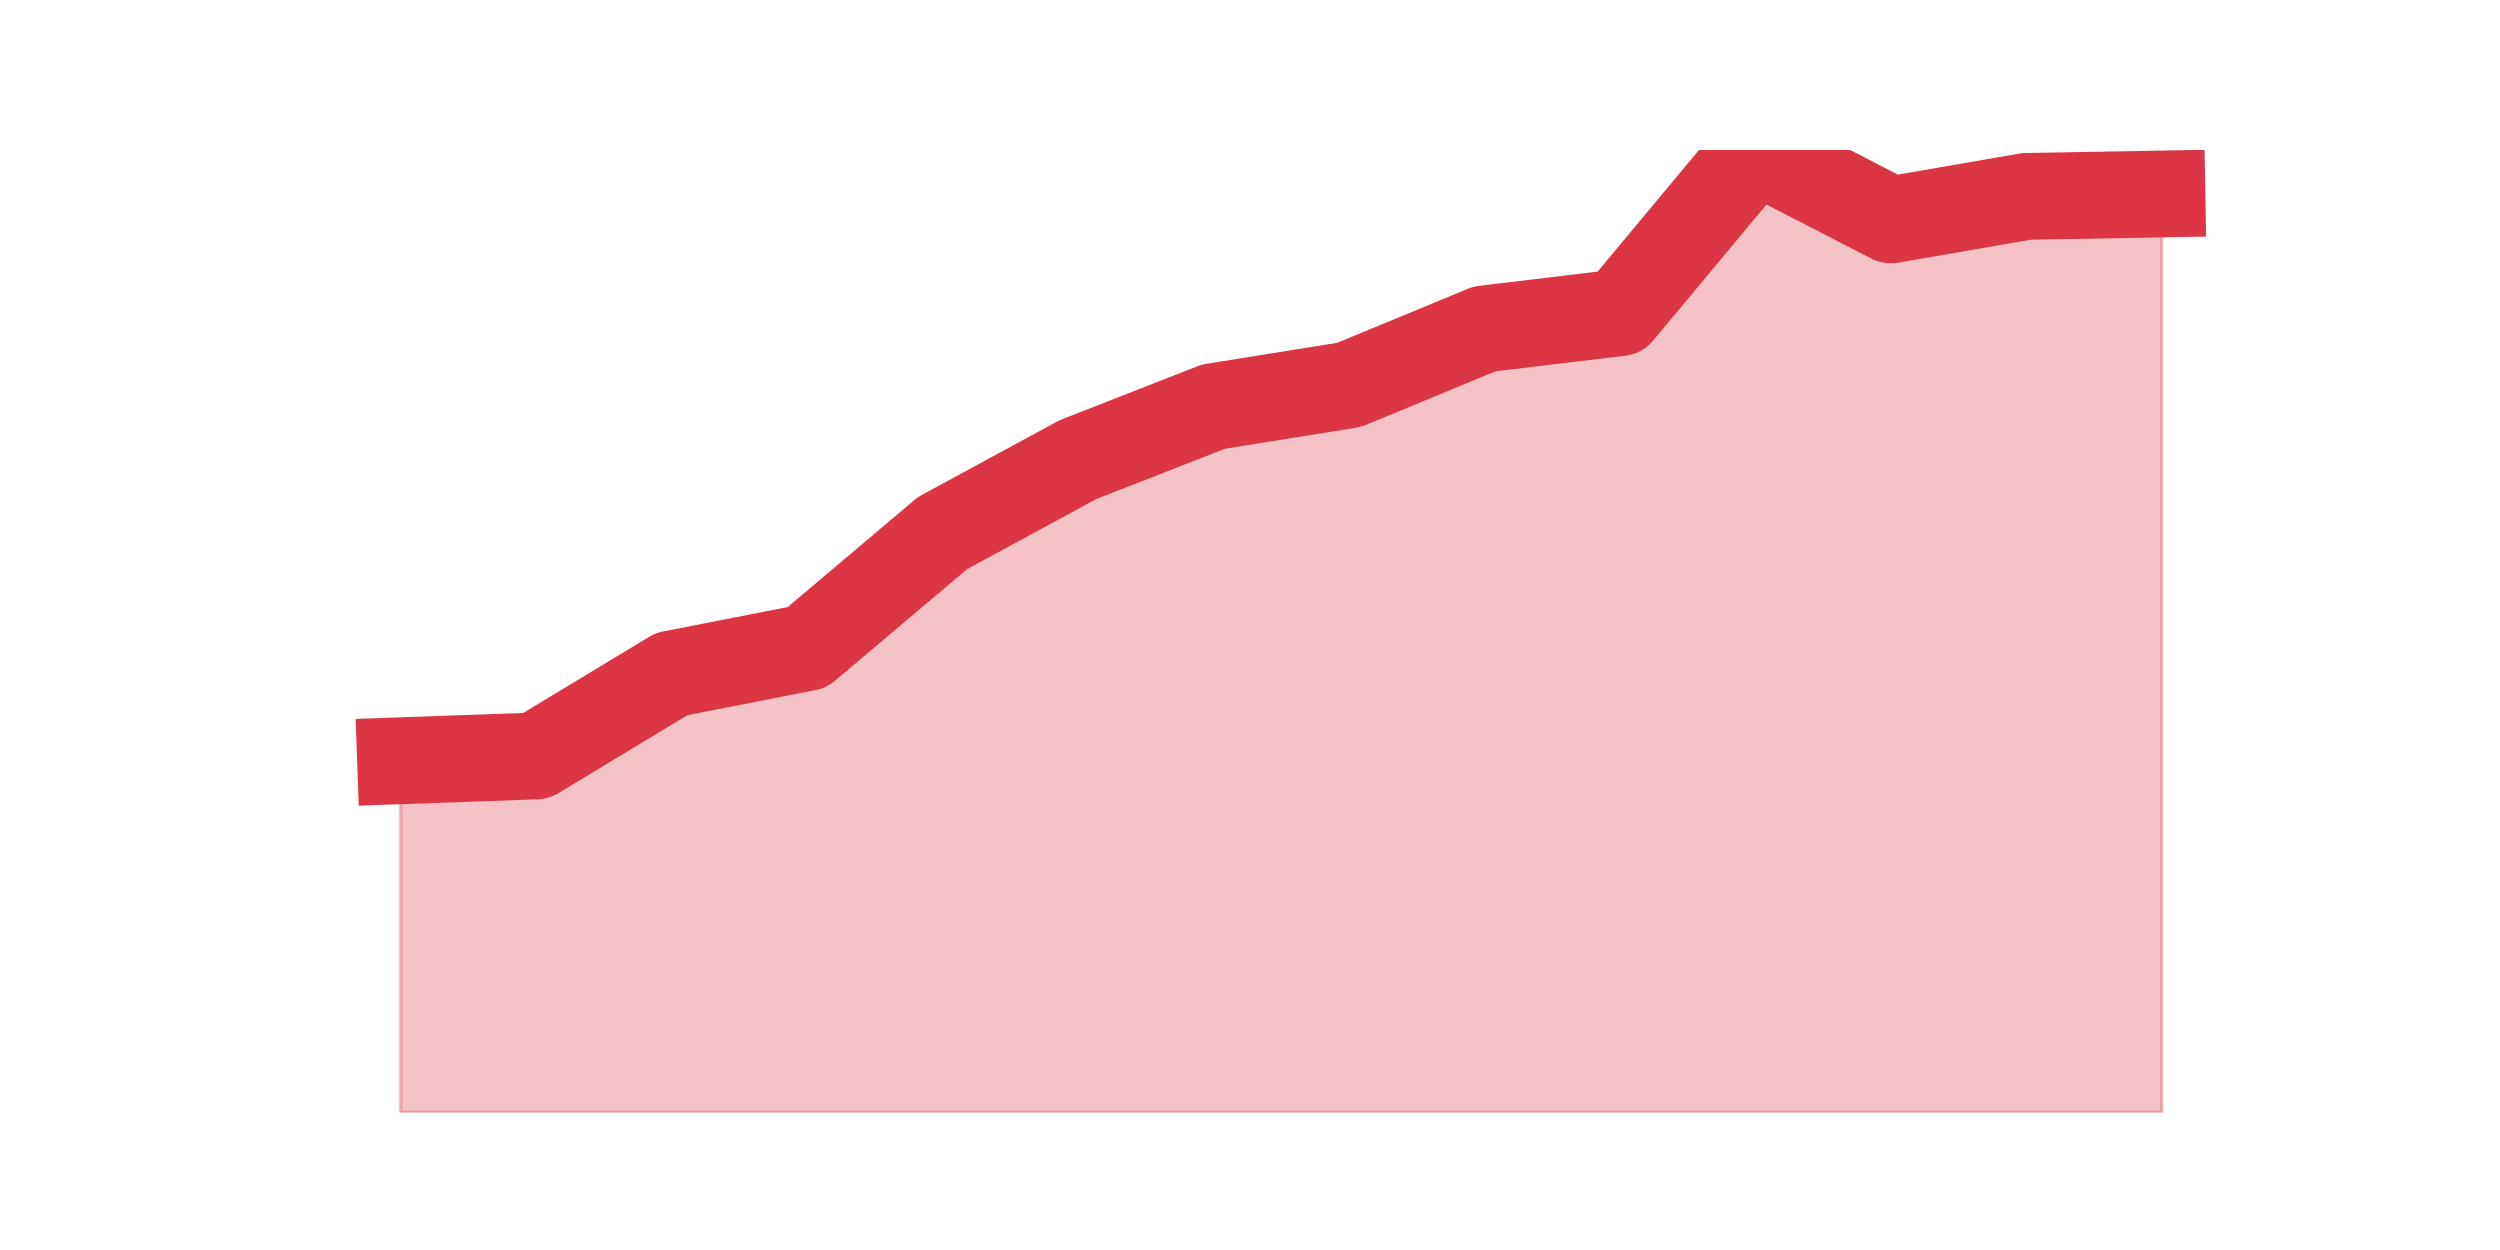
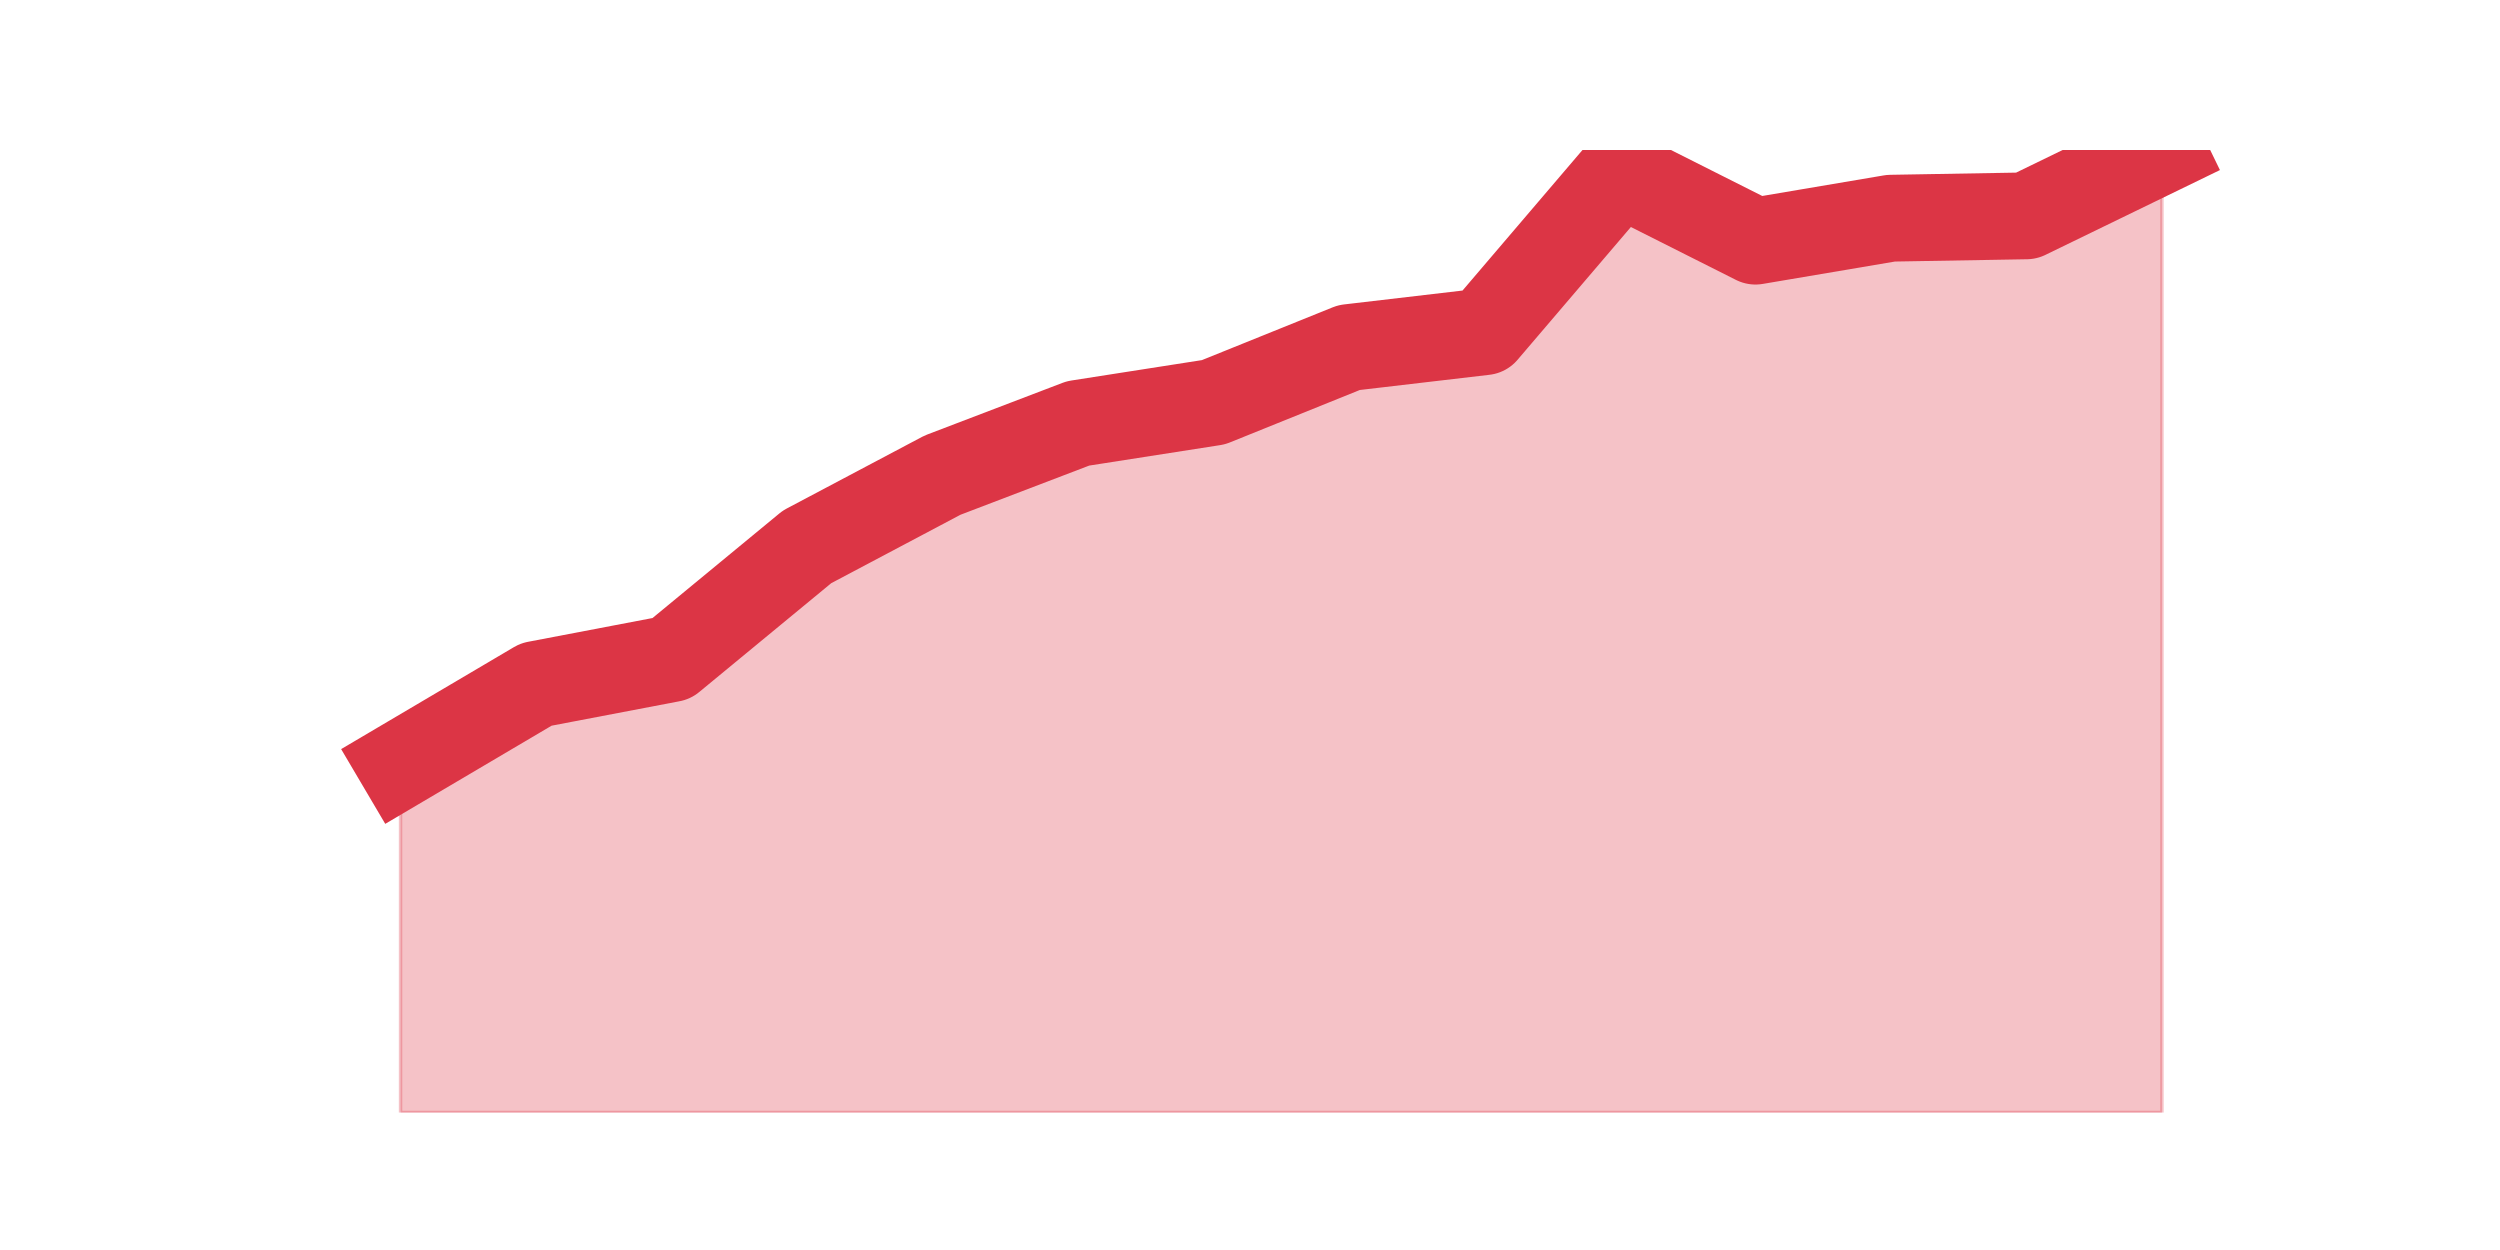
<svg xmlns="http://www.w3.org/2000/svg" xmlns:xlink="http://www.w3.org/1999/xlink" height="360pt" version="1.1" viewBox="0 0 720 360" width="720pt">
  <defs>
    <style type="text/css">*{stroke-linecap:butt;stroke-linejoin:round;}</style>
  </defs>
  <g id="figure_1">
    <g id="patch_1">
      <path d="M 0 360  L 720 360  L 720 0  L 0 0  z " style="fill:none;" />
    </g>
    <g id="axes_1">
      <g id="matplotlib.axis_1" />
      <g id="matplotlib.axis_2" />
      <g id="PolyCollection_1">
        <defs>
-           <path d="M 115.364 -140.905  L 115.364 -39.6  L 154.385 -39.6  L 193.406 -39.6  L 232.427 -39.6  L 271.448 -39.6  L 310.469 -39.6  L 349.49 -39.6  L 388.51 -39.6  L 427.531 -39.6  L 466.552 -39.6  L 505.573 -39.6  L 544.594 -39.6  L 583.615 -39.6  L 622.636 -39.6  L 622.636 -304.137  L 622.636 -304.137  L 583.615 -303.443  L 544.594 -296.678  L 505.573 -316.8  L 466.552 -269.964  L 427.531 -265.28  L 388.51 -249.148  L 349.49 -242.903  L 310.469 -227.638  L 271.448 -206.475  L 232.427 -173.516  L 193.406 -165.884  L 154.385 -142.292  L 115.364 -140.905  z " id="m36a1f78d34" style="stroke:#dc3545;stroke-opacity:0.3;" />
+           <path d="M 115.364 -139.846  L 115.364 -39.6  L 154.385 -39.6  L 193.406 -39.6  L 232.427 -39.6  L 271.448 -39.6  L 310.469 -39.6  L 349.49 -39.6  L 388.51 -39.6  L 427.531 -39.6  L 466.552 -39.6  L 505.573 -39.6  L 544.594 -39.6  L 583.615 -39.6  L 622.636 -39.6  L 622.636 -316.8  L 622.636 -316.8  L 583.615 -297.835  L 544.594 -297.157  L 505.573 -290.553  L 466.552 -310.196  L 427.531 -264.476  L 388.51 -259.904  L 349.49 -244.156  L 310.469 -238.06  L 271.448 -223.158  L 232.427 -202.499  L 193.406 -170.326  L 154.385 -162.875  L 115.364 -139.846  z " id="mbc30f1d745" style="stroke:#dc3545;stroke-opacity:0.3;" />
        </defs>
-         <g clip-path="url(#p44b01507a4)">
-           <use style="fill:#dc3545;fill-opacity:0.3;stroke:#dc3545;stroke-opacity:0.3;" x="0" xlink:href="#m36a1f78d34" y="360" />
+         <g clip-path="url(#p790bda29cd)">
+           <use style="fill:#dc3545;fill-opacity:0.3;stroke:#dc3545;stroke-opacity:0.3;" x="0" xlink:href="#mbc30f1d745" y="360" />
        </g>
      </g>
      <g id="line2d_1">
-         <path clip-path="url(#p44b01507a4)" d="M 115.364 219.095  L 154.385 217.708  L 193.406 194.116  L 232.427 186.484  L 271.448 153.525  L 310.469 132.362  L 349.49 117.097  L 388.51 110.852  L 427.531 94.72  L 466.552 90.036  L 505.573 43.2  L 544.594 63.322  L 583.615 56.557  L 622.636 55.863  " style="fill:none;stroke:#dc3545;stroke-linecap:square;stroke-width:25;" />
+         <path clip-path="url(#p790bda29cd)" d="M 115.364 220.154  L 154.385 197.125  L 193.406 189.674  L 232.427 157.501  L 271.448 136.842  L 310.469 121.94  L 349.49 115.844  L 388.51 100.096  L 427.531 95.524  L 466.552 49.804  L 505.573 69.447  L 544.594 62.843  L 583.615 62.165  L 622.636 43.2  " style="fill:none;stroke:#dc3545;stroke-linecap:square;stroke-width:25;" />
      </g>
    </g>
  </g>
  <defs>
-     <clipPath id="p44b01507a4">
+     <clipPath id="p790bda29cd">
      <rect height="277.2" width="558" x="90" y="43.2" />
    </clipPath>
  </defs>
</svg>
